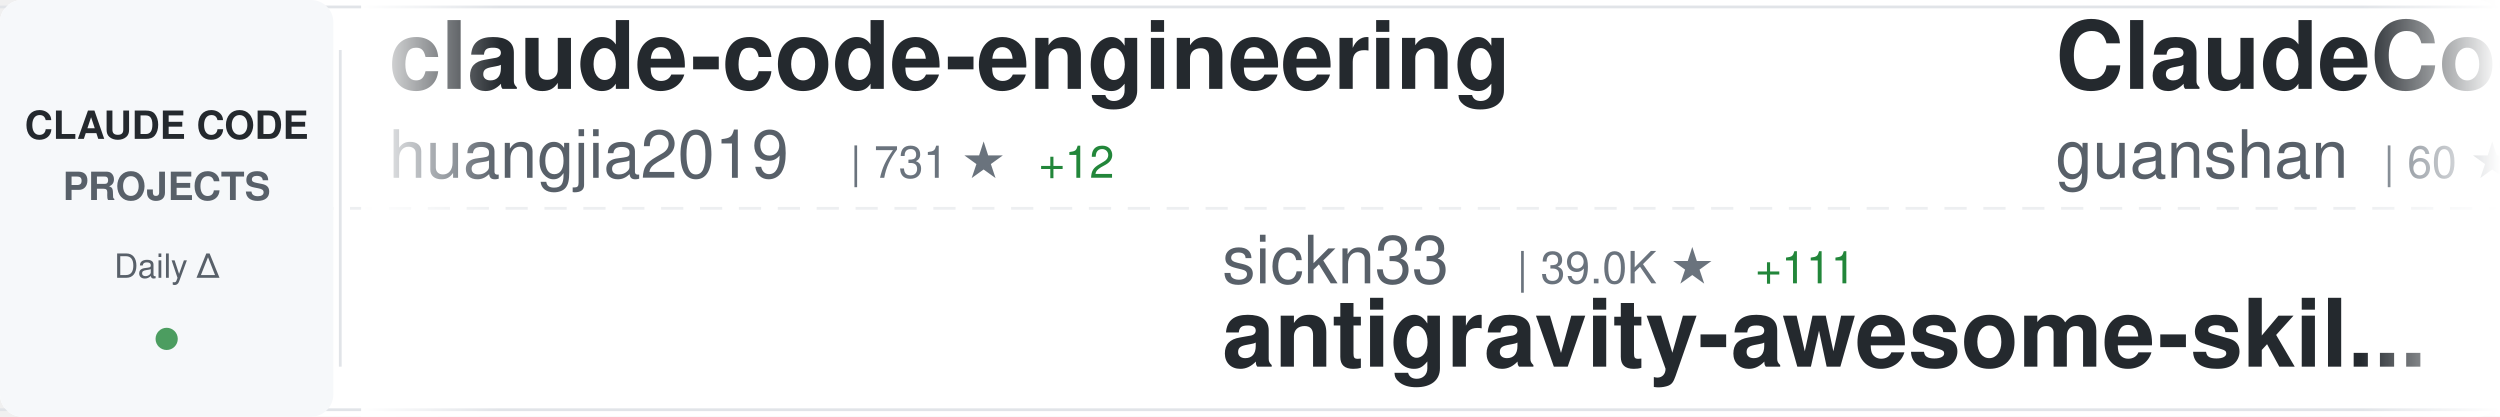
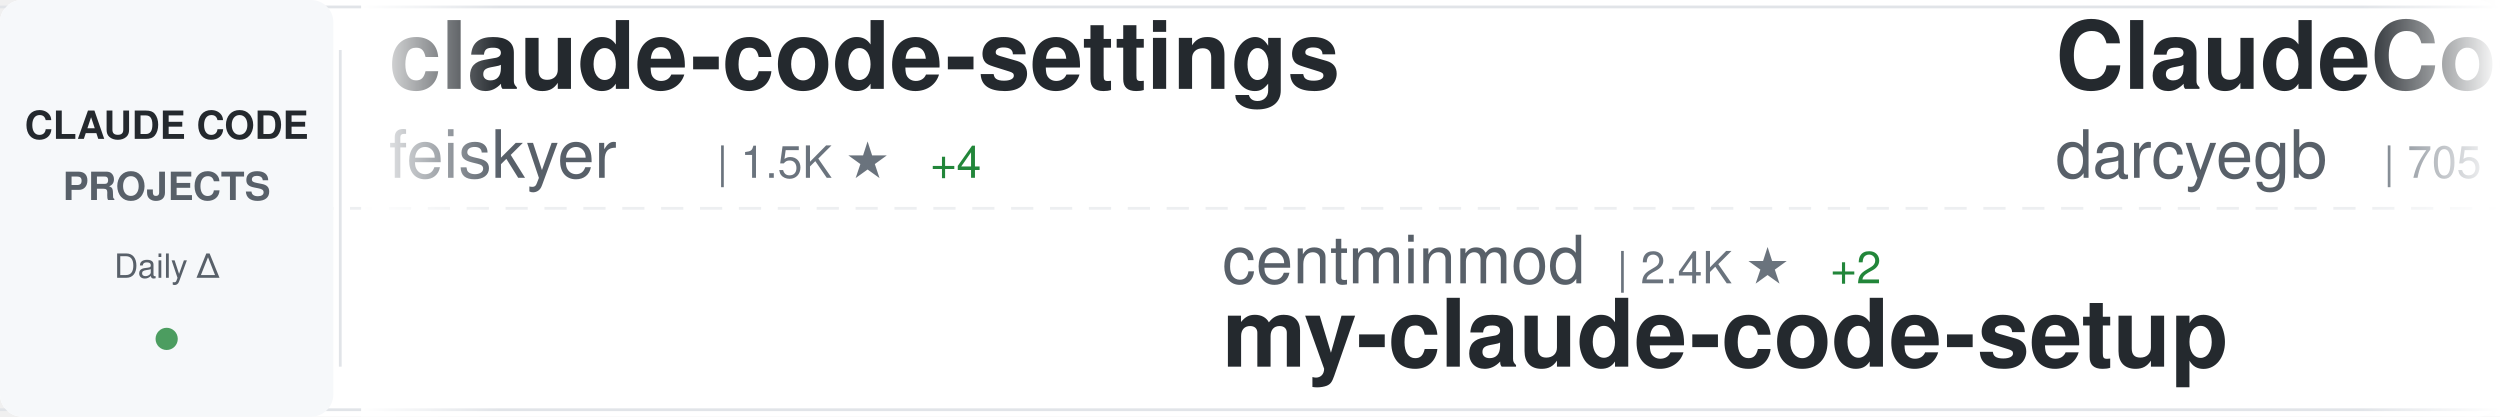
<svg xmlns="http://www.w3.org/2000/svg" width="900" height="150">
  <defs>
    <linearGradient id="awesomeLeftFade" x1="0%" y1="0%" x2="100%" y2="0%">
      <stop offset="0%" style="stop-color:#ffffff;stop-opacity:1" />
      <stop offset="100%" style="stop-color:#ffffff;stop-opacity:0" />
    </linearGradient>
    <linearGradient id="awesomeRightFade" x1="0%" y1="0%" x2="100%" y2="0%">
      <stop offset="0%" style="stop-color:#ffffff;stop-opacity:0" />
      <stop offset="100%" style="stop-color:#ffffff;stop-opacity:1" />
    </linearGradient>
  </defs>
  <rect width="900" height="150" fill="#ffffff" rx="8" />
  <rect x="0" y="2" width="900" height="1" fill="#e1e4e8" />
  <rect x="0" y="147" width="900" height="1" fill="#e1e4e8" />
  <line x1="0" y1="75" x2="900" y2="75" stroke="#e1e4e8" stroke-width="1" stroke-dasharray="8 6" opacity="0.6" />
  <rect x="0" y="0" width="120" height="150" fill="#f6f8fa" rx="8" />
  <text x="60" y="50" font-family="-apple-system, BlinkMacSystemFont, 'Segoe UI', Helvetica, Arial, sans-serif" font-size="14" font-weight="600" fill="#24292e" text-anchor="middle">CLAUDE CODE</text>
  <text x="60" y="72" font-family="-apple-system, BlinkMacSystemFont, 'Segoe UI', Helvetica, Arial, sans-serif" font-size="14" font-weight="600" fill="#586069" text-anchor="middle">PROJECTS</text>
  <text x="60" y="100" font-family="-apple-system, BlinkMacSystemFont, 'Segoe UI', Helvetica, Arial, sans-serif" font-size="12" font-weight="500" fill="#586069" text-anchor="middle">Daily Δ</text>
  <circle cx="60" cy="122" r="4" fill="#22863a" opacity="0.8" />
  <rect x="122" y="18" width="1" height="114" fill="#e1e4e8" />
  <clipPath id="awesomeTickerClip">
    <rect x="130" y="0" width="770" height="150" />
  </clipPath>
  <g clip-path="url(#awesomeTickerClip)">
    <g id="awesomeTickerItems">
      <animateTransform attributeName="transform" attributeType="XML" type="translate" from="0 0" to="-3000 0" dur="54s" repeatCount="indefinite" />
      <g transform="translate(0, 0)">
-         <text x="140" y="32" font-family="-apple-system, BlinkMacSystemFont, 'Segoe UI', Helvetica, Arial, sans-serif" font-size="34" font-weight="600" fill="#24292e">claude-code-engineering</text>
-         <text x="140" y="64" font-family="-apple-system, BlinkMacSystemFont, 'Segoe UI', Helvetica, Arial, sans-serif" font-size="24" font-weight="400" fill="#586069">huangjia2019</text>
-         <text x="306" y="64" font-family="-apple-system, BlinkMacSystemFont, 'Segoe UI', Helvetica, Arial, sans-serif" font-size="16" font-weight="500" fill="#6a737d">| 731 ★</text>
-         <text x="374" y="64" font-family="-apple-system, BlinkMacSystemFont, 'Segoe UI', Helvetica, Arial, sans-serif" font-size="16" font-weight="500" fill="#22863a"> +12</text>
+         <text x="140" y="32" font-family="-apple-system, BlinkMacSystemFont, 'Segoe UI', Helvetica, Arial, sans-serif" font-size="34" font-weight="600" fill="#24292e">claude-code-settings</text>
+         <text x="140" y="64" font-family="-apple-system, BlinkMacSystemFont, 'Segoe UI', Helvetica, Arial, sans-serif" font-size="24" font-weight="400" fill="#586069">feiskyer</text>
+         <text x="258" y="64" font-family="-apple-system, BlinkMacSystemFont, 'Segoe UI', Helvetica, Arial, sans-serif" font-size="16" font-weight="500" fill="#6a737d">| 1.5K ★</text>
+         <text x="335" y="64" font-family="-apple-system, BlinkMacSystemFont, 'Segoe UI', Helvetica, Arial, sans-serif" font-size="16" font-weight="500" fill="#22863a"> +4</text>
      </g>
      <g transform="translate(300, 0)">
-         <text x="140" y="102" font-family="-apple-system, BlinkMacSystemFont, 'Segoe UI', Helvetica, Arial, sans-serif" font-size="24" font-weight="400" fill="#586069">sickn33</text>
-         <text x="246" y="102" font-family="-apple-system, BlinkMacSystemFont, 'Segoe UI', Helvetica, Arial, sans-serif" font-size="16" font-weight="500" fill="#6a737d">| 39.0K ★</text>
-         <text x="332" y="102" font-family="-apple-system, BlinkMacSystemFont, 'Segoe UI', Helvetica, Arial, sans-serif" font-size="16" font-weight="500" fill="#22863a"> +111</text>
-         <text x="140" y="132" font-family="-apple-system, BlinkMacSystemFont, 'Segoe UI', Helvetica, Arial, sans-serif" font-size="34" font-weight="600" fill="#24292e">antigravity-awesome-skil...</text>
+         <text x="140" y="102" font-family="-apple-system, BlinkMacSystemFont, 'Segoe UI', Helvetica, Arial, sans-serif" font-size="24" font-weight="400" fill="#586069">centminmod</text>
+         <text x="282" y="102" font-family="-apple-system, BlinkMacSystemFont, 'Segoe UI', Helvetica, Arial, sans-serif" font-size="16" font-weight="500" fill="#6a737d">| 2.4K ★</text>
+         <text x="359" y="102" font-family="-apple-system, BlinkMacSystemFont, 'Segoe UI', Helvetica, Arial, sans-serif" font-size="16" font-weight="500" fill="#22863a"> +2</text>
+         <text x="140" y="132" font-family="-apple-system, BlinkMacSystemFont, 'Segoe UI', Helvetica, Arial, sans-serif" font-size="34" font-weight="600" fill="#24292e">my-claude-code-setup</text>
      </g>
      <g transform="translate(600, 0)">
-         <text x="140" y="32" font-family="-apple-system, BlinkMacSystemFont, 'Segoe UI', Helvetica, Arial, sans-serif" font-size="34" font-weight="600" fill="#24292e">ClaudeCode</text>
-         <text x="140" y="64" font-family="-apple-system, BlinkMacSystemFont, 'Segoe UI', Helvetica, Arial, sans-serif" font-size="24" font-weight="400" fill="#586069">guanshan</text>
-         <text x="258" y="64" font-family="-apple-system, BlinkMacSystemFont, 'Segoe UI', Helvetica, Arial, sans-serif" font-size="16" font-weight="500" fill="#6a737d">| 60 ★</text>
+         <text x="140" y="32" font-family="-apple-system, BlinkMacSystemFont, 'Segoe UI', Helvetica, Arial, sans-serif" font-size="34" font-weight="600" fill="#24292e">ClaudeCodeAgents</text>
+         <text x="140" y="64" font-family="-apple-system, BlinkMacSystemFont, 'Segoe UI', Helvetica, Arial, sans-serif" font-size="24" font-weight="400" fill="#586069">darcyegb</text>
+         <text x="258" y="64" font-family="-apple-system, BlinkMacSystemFont, 'Segoe UI', Helvetica, Arial, sans-serif" font-size="16" font-weight="500" fill="#6a737d">| 705 ★</text>
+         <text x="326" y="64" font-family="-apple-system, BlinkMacSystemFont, 'Segoe UI', Helvetica, Arial, sans-serif" font-size="16" font-weight="500" fill="#22863a"> +2</text>
      </g>
      <g transform="translate(900, 0)">
-         <text x="140" y="102" font-family="-apple-system, BlinkMacSystemFont, 'Segoe UI', Helvetica, Arial, sans-serif" font-size="24" font-weight="400" fill="#586069">lorryjovens-hub</text>
-         <text x="342" y="102" font-family="-apple-system, BlinkMacSystemFont, 'Segoe UI', Helvetica, Arial, sans-serif" font-size="16" font-weight="500" fill="#6a737d">| 1.6K ★</text>
-         <text x="419" y="102" font-family="-apple-system, BlinkMacSystemFont, 'Segoe UI', Helvetica, Arial, sans-serif" font-size="16" font-weight="500" fill="#22863a"> +3</text>
-         <text x="140" y="132" font-family="-apple-system, BlinkMacSystemFont, 'Segoe UI', Helvetica, Arial, sans-serif" font-size="34" font-weight="600" fill="#24292e">claude-code-rust</text>
+         <text x="140" y="102" font-family="-apple-system, BlinkMacSystemFont, 'Segoe UI', Helvetica, Arial, sans-serif" font-size="24" font-weight="400" fill="#586069">JrCx7scC</text>
+         <text x="258" y="102" font-family="-apple-system, BlinkMacSystemFont, 'Segoe UI', Helvetica, Arial, sans-serif" font-size="16" font-weight="500" fill="#6a737d">| 368 ★</text>
+         <text x="140" y="132" font-family="-apple-system, BlinkMacSystemFont, 'Segoe UI', Helvetica, Arial, sans-serif" font-size="34" font-weight="600" fill="#24292e">claude-code-source</text>
      </g>
      <g transform="translate(1200, 0)">
-         <text x="140" y="32" font-family="-apple-system, BlinkMacSystemFont, 'Segoe UI', Helvetica, Arial, sans-serif" font-size="34" font-weight="600" fill="#24292e">claude-code-cli</text>
-         <text x="140" y="64" font-family="-apple-system, BlinkMacSystemFont, 'Segoe UI', Helvetica, Arial, sans-serif" font-size="24" font-weight="400" fill="#586069">huangserva</text>
-         <text x="282" y="64" font-family="-apple-system, BlinkMacSystemFont, 'Segoe UI', Helvetica, Arial, sans-serif" font-size="16" font-weight="500" fill="#6a737d">| 589 ★</text>
+         <text x="140" y="32" font-family="-apple-system, BlinkMacSystemFont, 'Segoe UI', Helvetica, Arial, sans-serif" font-size="34" font-weight="600" fill="#24292e">claude-coder</text>
+         <text x="140" y="64" font-family="-apple-system, BlinkMacSystemFont, 'Segoe UI', Helvetica, Arial, sans-serif" font-size="24" font-weight="400" fill="#586069">kodu-ai</text>
+         <text x="246" y="64" font-family="-apple-system, BlinkMacSystemFont, 'Segoe UI', Helvetica, Arial, sans-serif" font-size="16" font-weight="500" fill="#6a737d">| 5.3K ★</text>
      </g>
      <g transform="translate(1500, 0)">
-         <text x="140" y="102" font-family="-apple-system, BlinkMacSystemFont, 'Segoe UI', Helvetica, Arial, sans-serif" font-size="24" font-weight="400" fill="#586069">FlorianBruniaux</text>
-         <text x="342" y="102" font-family="-apple-system, BlinkMacSystemFont, 'Segoe UI', Helvetica, Arial, sans-serif" font-size="16" font-weight="500" fill="#6a737d">| 4.5K ★</text>
-         <text x="419" y="102" font-family="-apple-system, BlinkMacSystemFont, 'Segoe UI', Helvetica, Arial, sans-serif" font-size="16" font-weight="500" fill="#22863a"> +21</text>
-         <text x="140" y="132" font-family="-apple-system, BlinkMacSystemFont, 'Segoe UI', Helvetica, Arial, sans-serif" font-size="34" font-weight="600" fill="#24292e">claude-code-ultimate-gui...</text>
+         <text x="140" y="102" font-family="-apple-system, BlinkMacSystemFont, 'Segoe UI', Helvetica, Arial, sans-serif" font-size="24" font-weight="400" fill="#586069">anthropics</text>
+         <text x="282" y="102" font-family="-apple-system, BlinkMacSystemFont, 'Segoe UI', Helvetica, Arial, sans-serif" font-size="16" font-weight="500" fill="#6a737d">| 28.5K ★</text>
+         <text x="368" y="102" font-family="-apple-system, BlinkMacSystemFont, 'Segoe UI', Helvetica, Arial, sans-serif" font-size="16" font-weight="500" fill="#22863a"> +217</text>
+         <text x="140" y="132" font-family="-apple-system, BlinkMacSystemFont, 'Segoe UI', Helvetica, Arial, sans-serif" font-size="34" font-weight="600" fill="#24292e">claude-plugins-official</text>
      </g>
      <g transform="translate(1800, 0)">
-         <text x="140" y="32" font-family="-apple-system, BlinkMacSystemFont, 'Segoe UI', Helvetica, Arial, sans-serif" font-size="34" font-weight="600" fill="#24292e">claude-code-reverse</text>
-         <text x="140" y="64" font-family="-apple-system, BlinkMacSystemFont, 'Segoe UI', Helvetica, Arial, sans-serif" font-size="24" font-weight="400" fill="#586069">Yuyz0112</text>
-         <text x="258" y="64" font-family="-apple-system, BlinkMacSystemFont, 'Segoe UI', Helvetica, Arial, sans-serif" font-size="16" font-weight="500" fill="#6a737d">| 2.4K ★</text>
+         <text x="140" y="32" font-family="-apple-system, BlinkMacSystemFont, 'Segoe UI', Helvetica, Arial, sans-serif" font-size="34" font-weight="600" fill="#24292e">claude-code-ultimate-gui...</text>
+         <text x="140" y="64" font-family="-apple-system, BlinkMacSystemFont, 'Segoe UI', Helvetica, Arial, sans-serif" font-size="24" font-weight="400" fill="#586069">FlorianBruniaux</text>
+         <text x="342" y="64" font-family="-apple-system, BlinkMacSystemFont, 'Segoe UI', Helvetica, Arial, sans-serif" font-size="16" font-weight="500" fill="#6a737d">| 4.6K ★</text>
+         <text x="419" y="64" font-family="-apple-system, BlinkMacSystemFont, 'Segoe UI', Helvetica, Arial, sans-serif" font-size="16" font-weight="500" fill="#22863a"> +26</text>
      </g>
      <g transform="translate(2100, 0)">
+         <text x="140" y="102" font-family="-apple-system, BlinkMacSystemFont, 'Segoe UI', Helvetica, Arial, sans-serif" font-size="24" font-weight="400" fill="#586069">snarktank</text>
+         <text x="270" y="102" font-family="-apple-system, BlinkMacSystemFont, 'Segoe UI', Helvetica, Arial, sans-serif" font-size="16" font-weight="500" fill="#6a737d">| 19.7K ★</text>
+         <text x="356" y="102" font-family="-apple-system, BlinkMacSystemFont, 'Segoe UI', Helvetica, Arial, sans-serif" font-size="16" font-weight="500" fill="#22863a"> +37</text>
+         <text x="140" y="132" font-family="-apple-system, BlinkMacSystemFont, 'Segoe UI', Helvetica, Arial, sans-serif" font-size="34" font-weight="600" fill="#24292e">ralph</text>
+       </g>
+       <g transform="translate(2400, 0)">
+         <text x="140" y="32" font-family="-apple-system, BlinkMacSystemFont, 'Segoe UI', Helvetica, Arial, sans-serif" font-size="34" font-weight="600" fill="#24292e">Claude-code</text>
+         <text x="140" y="64" font-family="-apple-system, BlinkMacSystemFont, 'Segoe UI', Helvetica, Arial, sans-serif" font-size="24" font-weight="400" fill="#586069">zstmfhy</text>
+         <text x="246" y="64" font-family="-apple-system, BlinkMacSystemFont, 'Segoe UI', Helvetica, Arial, sans-serif" font-size="16" font-weight="500" fill="#6a737d">| 190 ★</text>
+       </g>
+       <g transform="translate(2700, 0)">
        <text x="140" y="102" font-family="-apple-system, BlinkMacSystemFont, 'Segoe UI', Helvetica, Arial, sans-serif" font-size="24" font-weight="400" fill="#586069">AprilNEA</text>
        <text x="258" y="102" font-family="-apple-system, BlinkMacSystemFont, 'Segoe UI', Helvetica, Arial, sans-serif" font-size="16" font-weight="500" fill="#6a737d">| 384 ★</text>
        <text x="140" y="132" font-family="-apple-system, BlinkMacSystemFont, 'Segoe UI', Helvetica, Arial, sans-serif" font-size="34" font-weight="600" fill="#24292e">claude-code-source</text>
      </g>
-       <g transform="translate(2400, 0)">
-         <text x="140" y="32" font-family="-apple-system, BlinkMacSystemFont, 'Segoe UI', Helvetica, Arial, sans-serif" font-size="34" font-weight="600" fill="#24292e">claude-code-rev</text>
-         <text x="140" y="64" font-family="-apple-system, BlinkMacSystemFont, 'Segoe UI', Helvetica, Arial, sans-serif" font-size="24" font-weight="400" fill="#586069">oboard</text>
-         <text x="234" y="64" font-family="-apple-system, BlinkMacSystemFont, 'Segoe UI', Helvetica, Arial, sans-serif" font-size="16" font-weight="500" fill="#6a737d">| 3.2K ★</text>
-         <text x="311" y="64" font-family="-apple-system, BlinkMacSystemFont, 'Segoe UI', Helvetica, Arial, sans-serif" font-size="16" font-weight="500" fill="#22863a"> +3</text>
-       </g>
-       <g transform="translate(2700, 0)">
-         <text x="140" y="102" font-family="-apple-system, BlinkMacSystemFont, 'Segoe UI', Helvetica, Arial, sans-serif" font-size="24" font-weight="400" fill="#586069">anthropics</text>
-         <text x="282" y="102" font-family="-apple-system, BlinkMacSystemFont, 'Segoe UI', Helvetica, Arial, sans-serif" font-size="16" font-weight="500" fill="#6a737d">| 4.9K ★</text>
-         <text x="359" y="102" font-family="-apple-system, BlinkMacSystemFont, 'Segoe UI', Helvetica, Arial, sans-serif" font-size="16" font-weight="500" fill="#22863a"> +10</text>
-         <text x="140" y="132" font-family="-apple-system, BlinkMacSystemFont, 'Segoe UI', Helvetica, Arial, sans-serif" font-size="34" font-weight="600" fill="#24292e">claude-code-security-rev...</text>
-       </g>
      <g transform="translate(3000, 0)">
-         <text x="140" y="32" font-family="-apple-system, BlinkMacSystemFont, 'Segoe UI', Helvetica, Arial, sans-serif" font-size="34" font-weight="600" fill="#24292e">claude-code-engineering</text>
-         <text x="140" y="64" font-family="-apple-system, BlinkMacSystemFont, 'Segoe UI', Helvetica, Arial, sans-serif" font-size="24" font-weight="400" fill="#586069">huangjia2019</text>
-         <text x="306" y="64" font-family="-apple-system, BlinkMacSystemFont, 'Segoe UI', Helvetica, Arial, sans-serif" font-size="16" font-weight="500" fill="#6a737d">| 731 ★</text>
-         <text x="374" y="64" font-family="-apple-system, BlinkMacSystemFont, 'Segoe UI', Helvetica, Arial, sans-serif" font-size="16" font-weight="500" fill="#22863a"> +12</text>
+         <text x="140" y="32" font-family="-apple-system, BlinkMacSystemFont, 'Segoe UI', Helvetica, Arial, sans-serif" font-size="34" font-weight="600" fill="#24292e">claude-code-settings</text>
+         <text x="140" y="64" font-family="-apple-system, BlinkMacSystemFont, 'Segoe UI', Helvetica, Arial, sans-serif" font-size="24" font-weight="400" fill="#586069">feiskyer</text>
+         <text x="258" y="64" font-family="-apple-system, BlinkMacSystemFont, 'Segoe UI', Helvetica, Arial, sans-serif" font-size="16" font-weight="500" fill="#6a737d">| 1.5K ★</text>
+         <text x="335" y="64" font-family="-apple-system, BlinkMacSystemFont, 'Segoe UI', Helvetica, Arial, sans-serif" font-size="16" font-weight="500" fill="#22863a"> +4</text>
      </g>
      <g transform="translate(3300, 0)">
-         <text x="140" y="102" font-family="-apple-system, BlinkMacSystemFont, 'Segoe UI', Helvetica, Arial, sans-serif" font-size="24" font-weight="400" fill="#586069">sickn33</text>
-         <text x="246" y="102" font-family="-apple-system, BlinkMacSystemFont, 'Segoe UI', Helvetica, Arial, sans-serif" font-size="16" font-weight="500" fill="#6a737d">| 39.0K ★</text>
-         <text x="332" y="102" font-family="-apple-system, BlinkMacSystemFont, 'Segoe UI', Helvetica, Arial, sans-serif" font-size="16" font-weight="500" fill="#22863a"> +111</text>
-         <text x="140" y="132" font-family="-apple-system, BlinkMacSystemFont, 'Segoe UI', Helvetica, Arial, sans-serif" font-size="34" font-weight="600" fill="#24292e">antigravity-awesome-skil...</text>
+         <text x="140" y="102" font-family="-apple-system, BlinkMacSystemFont, 'Segoe UI', Helvetica, Arial, sans-serif" font-size="24" font-weight="400" fill="#586069">centminmod</text>
+         <text x="282" y="102" font-family="-apple-system, BlinkMacSystemFont, 'Segoe UI', Helvetica, Arial, sans-serif" font-size="16" font-weight="500" fill="#6a737d">| 2.4K ★</text>
+         <text x="359" y="102" font-family="-apple-system, BlinkMacSystemFont, 'Segoe UI', Helvetica, Arial, sans-serif" font-size="16" font-weight="500" fill="#22863a"> +2</text>
+         <text x="140" y="132" font-family="-apple-system, BlinkMacSystemFont, 'Segoe UI', Helvetica, Arial, sans-serif" font-size="34" font-weight="600" fill="#24292e">my-claude-code-setup</text>
      </g>
      <g transform="translate(3600, 0)">
-         <text x="140" y="32" font-family="-apple-system, BlinkMacSystemFont, 'Segoe UI', Helvetica, Arial, sans-serif" font-size="34" font-weight="600" fill="#24292e">ClaudeCode</text>
-         <text x="140" y="64" font-family="-apple-system, BlinkMacSystemFont, 'Segoe UI', Helvetica, Arial, sans-serif" font-size="24" font-weight="400" fill="#586069">guanshan</text>
-         <text x="258" y="64" font-family="-apple-system, BlinkMacSystemFont, 'Segoe UI', Helvetica, Arial, sans-serif" font-size="16" font-weight="500" fill="#6a737d">| 60 ★</text>
+         <text x="140" y="32" font-family="-apple-system, BlinkMacSystemFont, 'Segoe UI', Helvetica, Arial, sans-serif" font-size="34" font-weight="600" fill="#24292e">ClaudeCodeAgents</text>
+         <text x="140" y="64" font-family="-apple-system, BlinkMacSystemFont, 'Segoe UI', Helvetica, Arial, sans-serif" font-size="24" font-weight="400" fill="#586069">darcyegb</text>
+         <text x="258" y="64" font-family="-apple-system, BlinkMacSystemFont, 'Segoe UI', Helvetica, Arial, sans-serif" font-size="16" font-weight="500" fill="#6a737d">| 705 ★</text>
+         <text x="326" y="64" font-family="-apple-system, BlinkMacSystemFont, 'Segoe UI', Helvetica, Arial, sans-serif" font-size="16" font-weight="500" fill="#22863a"> +2</text>
      </g>
      <g transform="translate(3900, 0)">
-         <text x="140" y="102" font-family="-apple-system, BlinkMacSystemFont, 'Segoe UI', Helvetica, Arial, sans-serif" font-size="24" font-weight="400" fill="#586069">lorryjovens-hub</text>
-         <text x="342" y="102" font-family="-apple-system, BlinkMacSystemFont, 'Segoe UI', Helvetica, Arial, sans-serif" font-size="16" font-weight="500" fill="#6a737d">| 1.6K ★</text>
-         <text x="419" y="102" font-family="-apple-system, BlinkMacSystemFont, 'Segoe UI', Helvetica, Arial, sans-serif" font-size="16" font-weight="500" fill="#22863a"> +3</text>
-         <text x="140" y="132" font-family="-apple-system, BlinkMacSystemFont, 'Segoe UI', Helvetica, Arial, sans-serif" font-size="34" font-weight="600" fill="#24292e">claude-code-rust</text>
+         <text x="140" y="102" font-family="-apple-system, BlinkMacSystemFont, 'Segoe UI', Helvetica, Arial, sans-serif" font-size="24" font-weight="400" fill="#586069">JrCx7scC</text>
+         <text x="258" y="102" font-family="-apple-system, BlinkMacSystemFont, 'Segoe UI', Helvetica, Arial, sans-serif" font-size="16" font-weight="500" fill="#6a737d">| 368 ★</text>
+         <text x="140" y="132" font-family="-apple-system, BlinkMacSystemFont, 'Segoe UI', Helvetica, Arial, sans-serif" font-size="34" font-weight="600" fill="#24292e">claude-code-source</text>
      </g>
    </g>
  </g>
  <rect x="130" y="0" width="50" height="150" fill="url(#awesomeLeftFade)" />
  <rect x="850" y="0" width="50" height="150" fill="url(#awesomeRightFade)" />
</svg>
